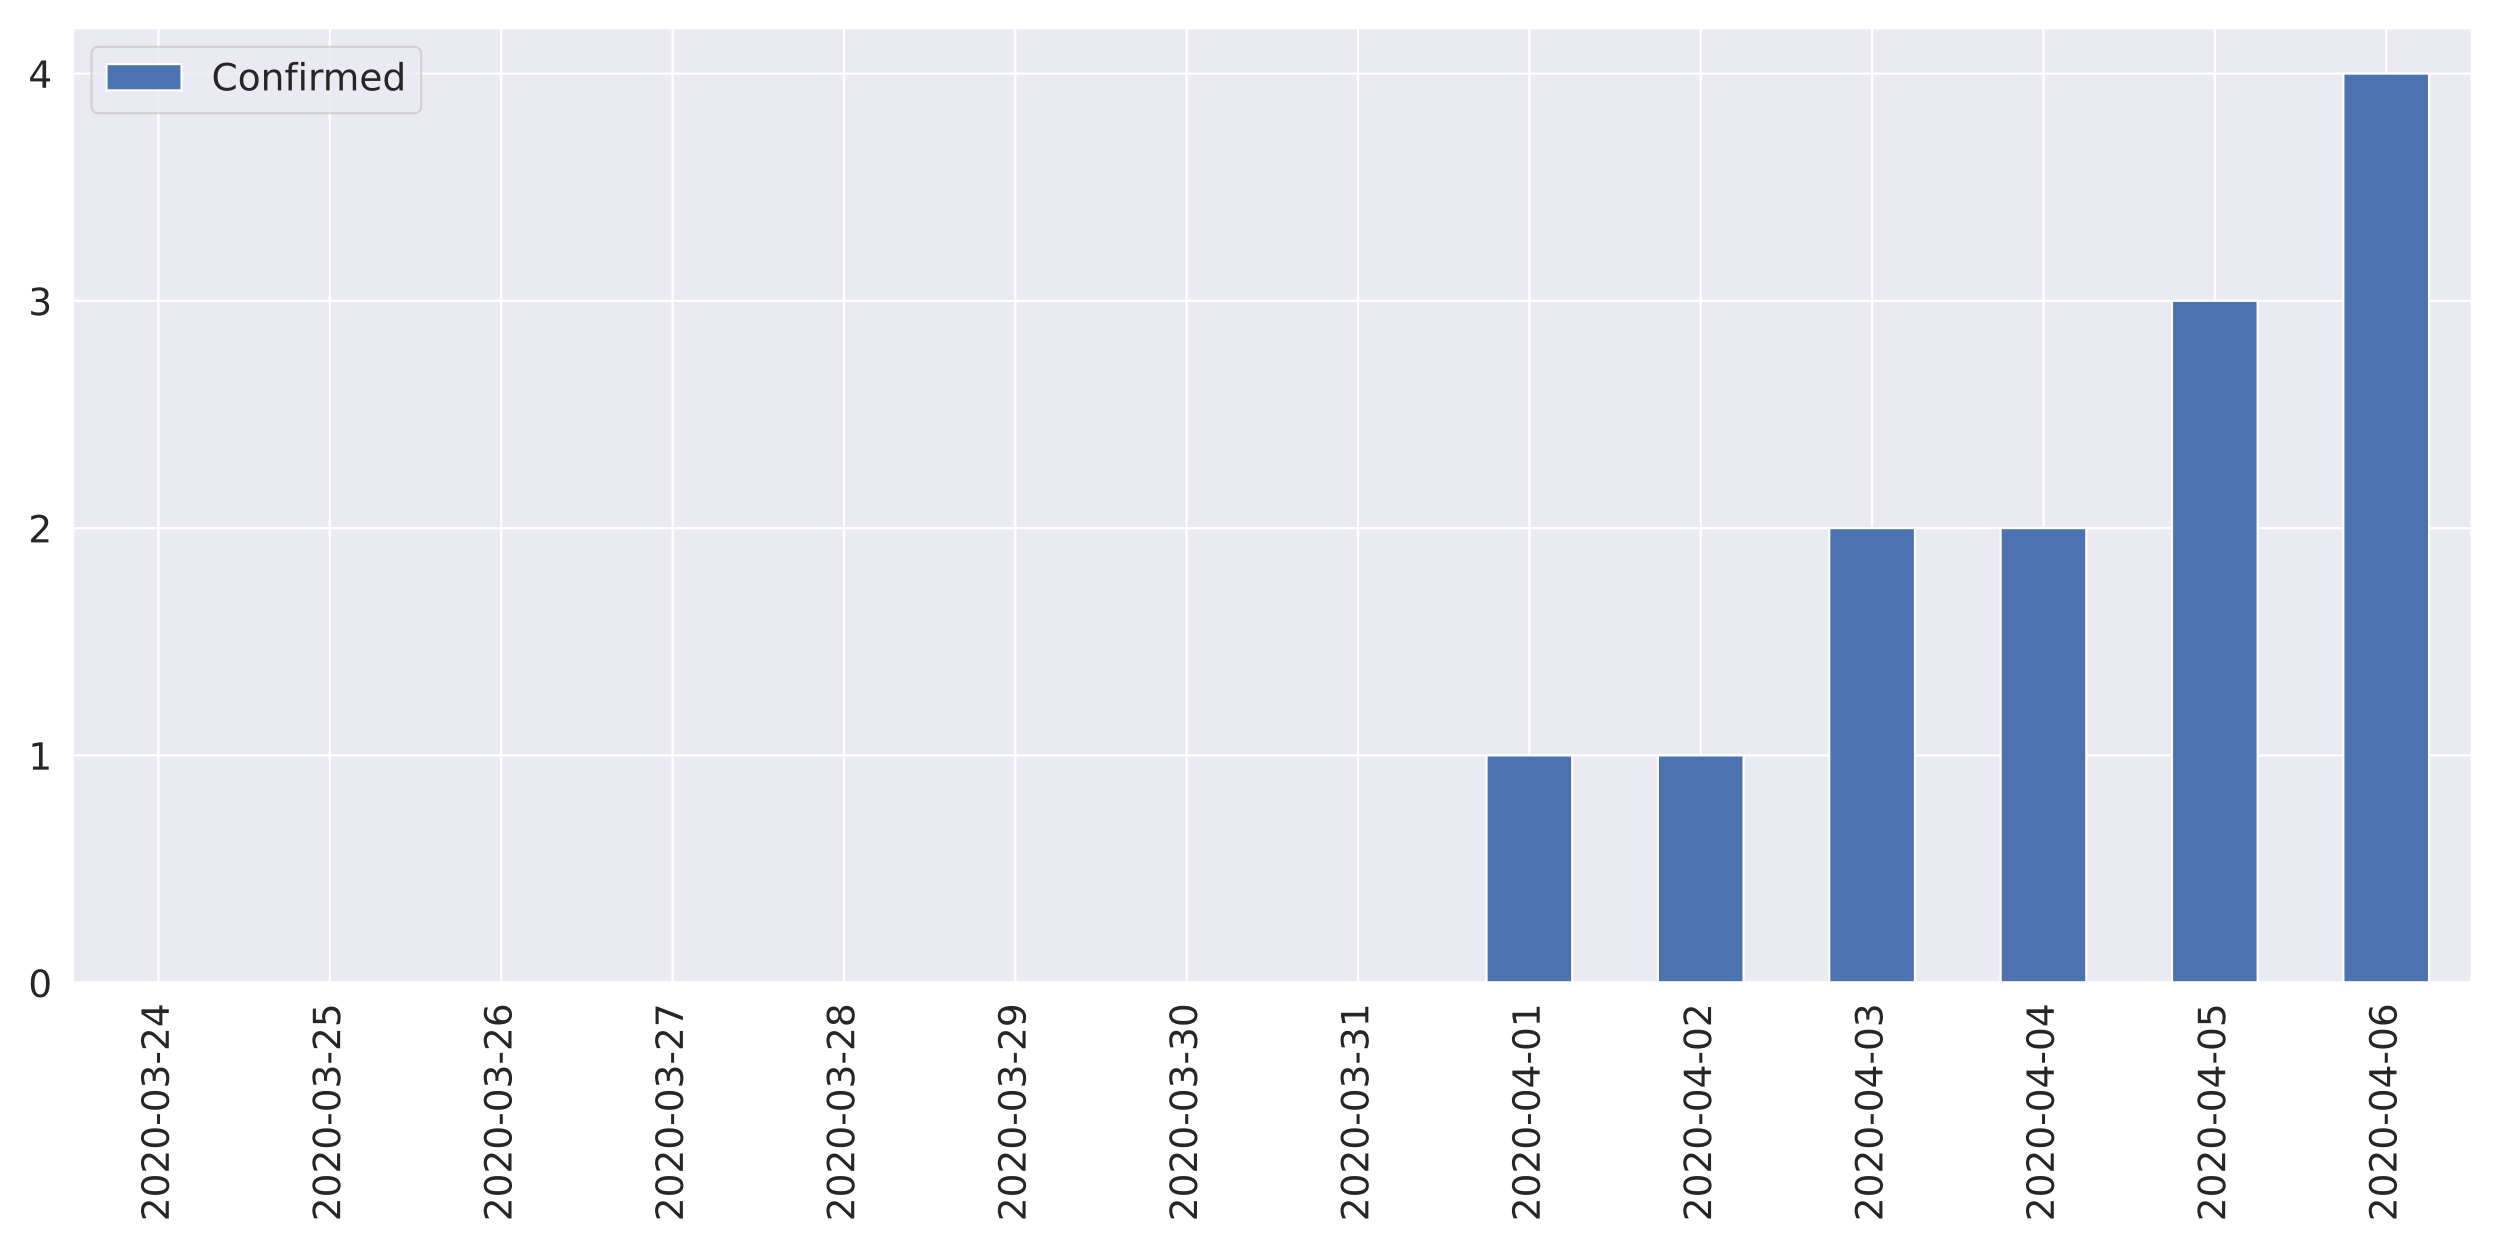
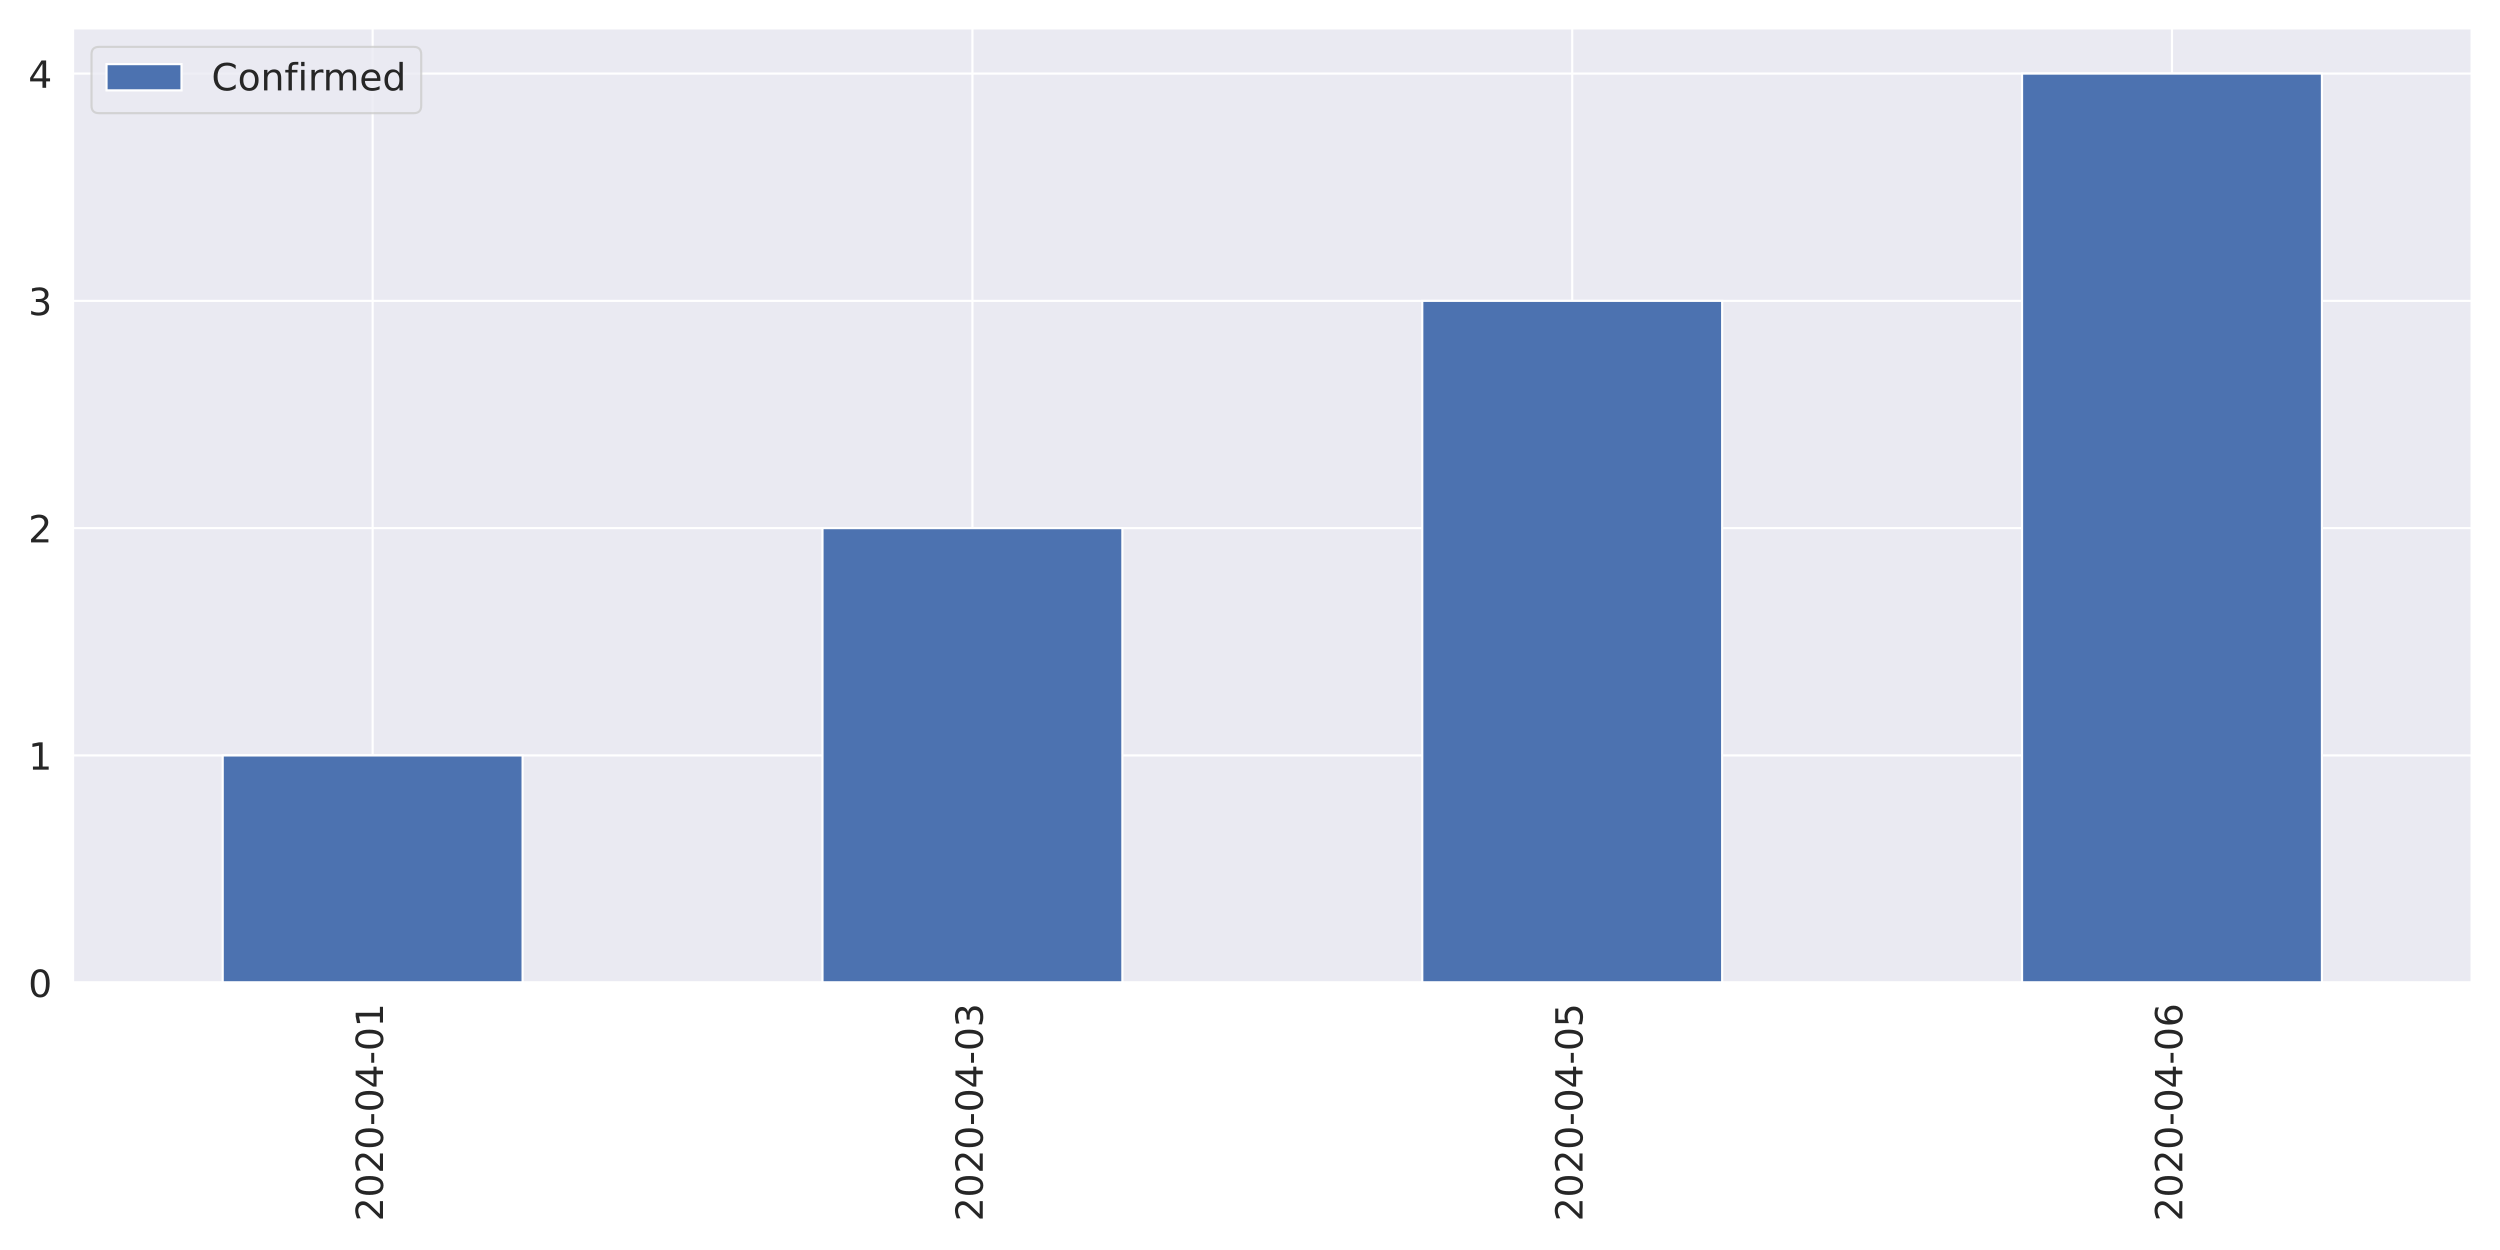
<svg xmlns="http://www.w3.org/2000/svg" xmlns:xlink="http://www.w3.org/1999/xlink" height="576pt" version="1.1" viewBox="0 0 1152 576" width="1152pt">
  <defs>
    <style type="text/css">
*{stroke-linecap:butt;stroke-linejoin:round;}
  </style>
  </defs>
  <g id="figure_1">
    <g id="patch_1">
      <path d="M 0 576  L 1152 576  L 1152 0  L 0 0  z " style="fill:#ffffff;" />
    </g>
    <g id="axes_1">
      <g id="patch_2">
        <path d="M 33.53 452.83  L 1139.04 452.83  L 1139.04 12.96  L 33.53 12.96  z " style="fill:#eaeaf2;" />
      </g>
      <g id="matplotlib.axis_1">
        <g id="xtick_1">
          <g id="line2d_1">
-             <path clip-path="url(#pada38591d6)" d="M 73.013 452.83  L 73.013 12.96  " style="fill:none;stroke:#ffffff;stroke-linecap:round;" />
+             <path clip-path="url(#pada38591d6)" d="M 171.719 452.83  L 171.719 12.96  " style="fill:none;stroke:#ffffff;stroke-linecap:round;" />
          </g>
          <g id="text_1">
            <defs>
              <path d="M 19.188 8.297  L 53.609 8.297  L 53.609 0  L 7.328 0  L 7.328 8.297  Q 12.938 14.109 22.625 23.891  Q 32.328 33.688 34.812 36.531  Q 39.547 41.844 41.422 45.531  Q 43.312 49.219 43.312 52.781  Q 43.312 58.594 39.234 62.25  Q 35.156 65.922 28.609 65.922  Q 23.969 65.922 18.812 64.312  Q 13.672 62.703 7.812 59.422  L 7.812 69.391  Q 13.766 71.781 18.938 73  Q 24.125 74.219 28.422 74.219  Q 39.75 74.219 46.484 68.547  Q 53.219 62.891 53.219 53.422  Q 53.219 48.922 51.531 44.891  Q 49.859 40.875 45.406 35.406  Q 44.188 33.984 37.641 27.219  Q 31.109 20.453 19.188 8.297  z " id="DejaVuSans-50" />
              <path d="M 31.781 66.406  Q 24.172 66.406 20.328 58.906  Q 16.5 51.422 16.5 36.375  Q 16.5 21.391 20.328 13.891  Q 24.172 6.391 31.781 6.391  Q 39.453 6.391 43.281 13.891  Q 47.125 21.391 47.125 36.375  Q 47.125 51.422 43.281 58.906  Q 39.453 66.406 31.781 66.406  z M 31.781 74.219  Q 44.047 74.219 50.516 64.516  Q 56.984 54.828 56.984 36.375  Q 56.984 17.969 50.516 8.266  Q 44.047 -1.422 31.781 -1.422  Q 19.531 -1.422 13.062 8.266  Q 6.594 17.969 6.594 36.375  Q 6.594 54.828 13.062 64.516  Q 19.531 74.219 31.781 74.219  z " id="DejaVuSans-48" />
              <path d="M 4.891 31.391  L 31.203 31.391  L 31.203 23.391  L 4.891 23.391  z " id="DejaVuSans-45" />
-               <path d="M 40.578 39.312  Q 47.656 37.797 51.625 33  Q 55.609 28.219 55.609 21.188  Q 55.609 10.406 48.188 4.484  Q 40.766 -1.422 27.094 -1.422  Q 22.516 -1.422 17.656 -0.516  Q 12.797 0.391 7.625 2.203  L 7.625 11.719  Q 11.719 9.328 16.594 8.109  Q 21.484 6.891 26.812 6.891  Q 36.078 6.891 40.938 10.547  Q 45.797 14.203 45.797 21.188  Q 45.797 27.641 41.281 31.266  Q 36.766 34.906 28.719 34.906  L 20.219 34.906  L 20.219 43.016  L 29.109 43.016  Q 36.375 43.016 40.234 45.922  Q 44.094 48.828 44.094 54.297  Q 44.094 59.906 40.109 62.906  Q 36.141 65.922 28.719 65.922  Q 24.656 65.922 20.016 65.031  Q 15.375 64.156 9.812 62.312  L 9.812 71.094  Q 15.438 72.656 20.344 73.438  Q 25.25 74.219 29.594 74.219  Q 40.828 74.219 47.359 69.109  Q 53.906 64.016 53.906 55.328  Q 53.906 49.266 50.438 45.094  Q 46.969 40.922 40.578 39.312  z " id="DejaVuSans-51" />
              <path d="M 37.797 64.312  L 12.891 25.391  L 37.797 25.391  z M 35.203 72.906  L 47.609 72.906  L 47.609 25.391  L 58.016 25.391  L 58.016 17.188  L 47.609 17.188  L 47.609 0  L 37.797 0  L 37.797 17.188  L 4.891 17.188  L 4.891 26.703  z " id="DejaVuSans-52" />
-             </defs>
-             <g style="fill:#262626;" transform="translate(77.7807 562.7538)rotate(-90)scale(0.1728 -0.1728)">
-               <use xlink:href="#DejaVuSans-50" />
-               <use x="63.623" xlink:href="#DejaVuSans-48" />
-               <use x="127.246" xlink:href="#DejaVuSans-50" />
-               <use x="190.869" xlink:href="#DejaVuSans-48" />
-               <use x="254.492" xlink:href="#DejaVuSans-45" />
-               <use x="290.576" xlink:href="#DejaVuSans-48" />
-               <use x="354.199" xlink:href="#DejaVuSans-51" />
-               <use x="417.822" xlink:href="#DejaVuSans-45" />
-               <use x="453.906" xlink:href="#DejaVuSans-50" />
-               <use x="517.529" xlink:href="#DejaVuSans-52" />
+               <path d="M 12.406 8.297  L 28.516 8.297  L 28.516 63.922  L 10.984 60.406  L 10.984 69.391  L 28.422 72.906  L 38.281 72.906  L 38.281 8.297  L 54.391 8.297  L 54.391 0  L 12.406 0  z " id="DejaVuSans-49" />
+             </defs>
+             <g style="fill:#262626;" transform="translate(176.487 562.7538)rotate(-90)scale(0.1728 -0.1728)">
+               <use xlink:href="#DejaVuSans-50" />
+               <use x="63.623" xlink:href="#DejaVuSans-48" />
+               <use x="127.246" xlink:href="#DejaVuSans-50" />
+               <use x="190.869" xlink:href="#DejaVuSans-48" />
+               <use x="254.492" xlink:href="#DejaVuSans-45" />
+               <use x="290.576" xlink:href="#DejaVuSans-48" />
+               <use x="354.199" xlink:href="#DejaVuSans-52" />
+               <use x="417.822" xlink:href="#DejaVuSans-45" />
+               <use x="453.906" xlink:href="#DejaVuSans-48" />
+               <use x="517.529" xlink:href="#DejaVuSans-49" />
            </g>
          </g>
        </g>
        <g id="xtick_2">
          <g id="line2d_2">
-             <path clip-path="url(#pada38591d6)" d="M 151.977 452.83  L 151.977 12.96  " style="fill:none;stroke:#ffffff;stroke-linecap:round;" />
+             <path clip-path="url(#pada38591d6)" d="M 448.096 452.83  L 448.096 12.96  " style="fill:none;stroke:#ffffff;stroke-linecap:round;" />
          </g>
          <g id="text_2">
            <defs>
-               <path d="M 10.797 72.906  L 49.516 72.906  L 49.516 64.594  L 19.828 64.594  L 19.828 46.734  Q 21.969 47.469 24.109 47.828  Q 26.266 48.188 28.422 48.188  Q 40.625 48.188 47.75 41.5  Q 54.891 34.812 54.891 23.391  Q 54.891 11.625 47.562 5.094  Q 40.234 -1.422 26.906 -1.422  Q 22.312 -1.422 17.547 -0.641  Q 12.797 0.141 7.719 1.703  L 7.719 11.625  Q 12.109 9.234 16.797 8.062  Q 21.484 6.891 26.703 6.891  Q 35.156 6.891 40.078 11.328  Q 45.016 15.766 45.016 23.391  Q 45.016 31 40.078 35.438  Q 35.156 39.891 26.703 39.891  Q 22.75 39.891 18.812 39.016  Q 14.891 38.141 10.797 36.281  z " id="DejaVuSans-53" />
-             </defs>
-             <g style="fill:#262626;" transform="translate(156.7457 562.7538)rotate(-90)scale(0.1728 -0.1728)">
-               <use xlink:href="#DejaVuSans-50" />
-               <use x="63.623" xlink:href="#DejaVuSans-48" />
-               <use x="127.246" xlink:href="#DejaVuSans-50" />
-               <use x="190.869" xlink:href="#DejaVuSans-48" />
-               <use x="254.492" xlink:href="#DejaVuSans-45" />
-               <use x="290.576" xlink:href="#DejaVuSans-48" />
-               <use x="354.199" xlink:href="#DejaVuSans-51" />
-               <use x="417.822" xlink:href="#DejaVuSans-45" />
-               <use x="453.906" xlink:href="#DejaVuSans-50" />
-               <use x="517.529" xlink:href="#DejaVuSans-53" />
+               <path d="M 40.578 39.312  Q 47.656 37.797 51.625 33  Q 55.609 28.219 55.609 21.188  Q 55.609 10.406 48.188 4.484  Q 40.766 -1.422 27.094 -1.422  Q 22.516 -1.422 17.656 -0.516  Q 12.797 0.391 7.625 2.203  L 7.625 11.719  Q 11.719 9.328 16.594 8.109  Q 21.484 6.891 26.812 6.891  Q 36.078 6.891 40.938 10.547  Q 45.797 14.203 45.797 21.188  Q 45.797 27.641 41.281 31.266  Q 36.766 34.906 28.719 34.906  L 20.219 34.906  L 20.219 43.016  L 29.109 43.016  Q 36.375 43.016 40.234 45.922  Q 44.094 48.828 44.094 54.297  Q 44.094 59.906 40.109 62.906  Q 36.141 65.922 28.719 65.922  Q 24.656 65.922 20.016 65.031  Q 15.375 64.156 9.812 62.312  L 9.812 71.094  Q 15.438 72.656 20.344 73.438  Q 25.25 74.219 29.594 74.219  Q 40.828 74.219 47.359 69.109  Q 53.906 64.016 53.906 55.328  Q 53.906 49.266 50.438 45.094  Q 46.969 40.922 40.578 39.312  z " id="DejaVuSans-51" />
+             </defs>
+             <g style="fill:#262626;" transform="translate(452.8644 562.7538)rotate(-90)scale(0.1728 -0.1728)">
+               <use xlink:href="#DejaVuSans-50" />
+               <use x="63.623" xlink:href="#DejaVuSans-48" />
+               <use x="127.246" xlink:href="#DejaVuSans-50" />
+               <use x="190.869" xlink:href="#DejaVuSans-48" />
+               <use x="254.492" xlink:href="#DejaVuSans-45" />
+               <use x="290.576" xlink:href="#DejaVuSans-48" />
+               <use x="354.199" xlink:href="#DejaVuSans-52" />
+               <use x="417.822" xlink:href="#DejaVuSans-45" />
+               <use x="453.906" xlink:href="#DejaVuSans-48" />
+               <use x="517.529" xlink:href="#DejaVuSans-51" />
            </g>
          </g>
        </g>
        <g id="xtick_3">
          <g id="line2d_3">
-             <path clip-path="url(#pada38591d6)" d="M 230.942 452.83  L 230.942 12.96  " style="fill:none;stroke:#ffffff;stroke-linecap:round;" />
+             <path clip-path="url(#pada38591d6)" d="M 724.474 452.83  L 724.474 12.96  " style="fill:none;stroke:#ffffff;stroke-linecap:round;" />
          </g>
          <g id="text_3">
            <defs>
-               <path d="M 33.016 40.375  Q 26.375 40.375 22.484 35.828  Q 18.609 31.297 18.609 23.391  Q 18.609 15.531 22.484 10.953  Q 26.375 6.391 33.016 6.391  Q 39.656 6.391 43.531 10.953  Q 47.406 15.531 47.406 23.391  Q 47.406 31.297 43.531 35.828  Q 39.656 40.375 33.016 40.375  z M 52.594 71.297  L 52.594 62.312  Q 48.875 64.062 45.094 64.984  Q 41.312 65.922 37.594 65.922  Q 27.828 65.922 22.672 59.328  Q 17.531 52.734 16.797 39.406  Q 19.672 43.656 24.016 45.922  Q 28.375 48.188 33.594 48.188  Q 44.578 48.188 50.953 41.516  Q 57.328 34.859 57.328 23.391  Q 57.328 12.156 50.688 5.359  Q 44.047 -1.422 33.016 -1.422  Q 20.359 -1.422 13.672 8.266  Q 6.984 17.969 6.984 36.375  Q 6.984 53.656 15.188 63.938  Q 23.391 74.219 37.203 74.219  Q 40.922 74.219 44.703 73.484  Q 48.484 72.75 52.594 71.297  z " id="DejaVuSans-54" />
-             </defs>
-             <g style="fill:#262626;" transform="translate(235.7107 562.7538)rotate(-90)scale(0.1728 -0.1728)">
-               <use xlink:href="#DejaVuSans-50" />
-               <use x="63.623" xlink:href="#DejaVuSans-48" />
-               <use x="127.246" xlink:href="#DejaVuSans-50" />
-               <use x="190.869" xlink:href="#DejaVuSans-48" />
-               <use x="254.492" xlink:href="#DejaVuSans-45" />
-               <use x="290.576" xlink:href="#DejaVuSans-48" />
-               <use x="354.199" xlink:href="#DejaVuSans-51" />
-               <use x="417.822" xlink:href="#DejaVuSans-45" />
-               <use x="453.906" xlink:href="#DejaVuSans-50" />
-               <use x="517.529" xlink:href="#DejaVuSans-54" />
+               <path d="M 10.797 72.906  L 49.516 72.906  L 49.516 64.594  L 19.828 64.594  L 19.828 46.734  Q 21.969 47.469 24.109 47.828  Q 26.266 48.188 28.422 48.188  Q 40.625 48.188 47.75 41.5  Q 54.891 34.812 54.891 23.391  Q 54.891 11.625 47.562 5.094  Q 40.234 -1.422 26.906 -1.422  Q 22.312 -1.422 17.547 -0.641  Q 12.797 0.141 7.719 1.703  L 7.719 11.625  Q 12.109 9.234 16.797 8.062  Q 21.484 6.891 26.703 6.891  Q 35.156 6.891 40.078 11.328  Q 45.016 15.766 45.016 23.391  Q 45.016 31 40.078 35.438  Q 35.156 39.891 26.703 39.891  Q 22.75 39.891 18.812 39.016  Q 14.891 38.141 10.797 36.281  z " id="DejaVuSans-53" />
+             </defs>
+             <g style="fill:#262626;" transform="translate(729.2419 562.7538)rotate(-90)scale(0.1728 -0.1728)">
+               <use xlink:href="#DejaVuSans-50" />
+               <use x="63.623" xlink:href="#DejaVuSans-48" />
+               <use x="127.246" xlink:href="#DejaVuSans-50" />
+               <use x="190.869" xlink:href="#DejaVuSans-48" />
+               <use x="254.492" xlink:href="#DejaVuSans-45" />
+               <use x="290.576" xlink:href="#DejaVuSans-48" />
+               <use x="354.199" xlink:href="#DejaVuSans-52" />
+               <use x="417.822" xlink:href="#DejaVuSans-45" />
+               <use x="453.906" xlink:href="#DejaVuSans-48" />
+               <use x="517.529" xlink:href="#DejaVuSans-53" />
            </g>
          </g>
        </g>
        <g id="xtick_4">
          <g id="line2d_4">
-             <path clip-path="url(#pada38591d6)" d="M 309.908 452.83  L 309.908 12.96  " style="fill:none;stroke:#ffffff;stroke-linecap:round;" />
+             <path clip-path="url(#pada38591d6)" d="M 1000.851 452.83  L 1000.851 12.96  " style="fill:none;stroke:#ffffff;stroke-linecap:round;" />
          </g>
          <g id="text_4">
            <defs>
-               <path d="M 8.203 72.906  L 55.078 72.906  L 55.078 68.703  L 28.609 0  L 18.312 0  L 43.219 64.594  L 8.203 64.594  z " id="DejaVuSans-55" />
-             </defs>
-             <g style="fill:#262626;" transform="translate(314.6757 562.7538)rotate(-90)scale(0.1728 -0.1728)">
-               <use xlink:href="#DejaVuSans-50" />
-               <use x="63.623" xlink:href="#DejaVuSans-48" />
-               <use x="127.246" xlink:href="#DejaVuSans-50" />
-               <use x="190.869" xlink:href="#DejaVuSans-48" />
-               <use x="254.492" xlink:href="#DejaVuSans-45" />
-               <use x="290.576" xlink:href="#DejaVuSans-48" />
-               <use x="354.199" xlink:href="#DejaVuSans-51" />
-               <use x="417.822" xlink:href="#DejaVuSans-45" />
-               <use x="453.906" xlink:href="#DejaVuSans-50" />
-               <use x="517.529" xlink:href="#DejaVuSans-55" />
-             </g>
-           </g>
-         </g>
-         <g id="xtick_5">
-           <g id="line2d_5">
-             <path clip-path="url(#pada38591d6)" d="M 388.873 452.83  L 388.873 12.96  " style="fill:none;stroke:#ffffff;stroke-linecap:round;" />
-           </g>
-           <g id="text_5">
-             <defs>
-               <path d="M 31.781 34.625  Q 24.75 34.625 20.719 30.859  Q 16.703 27.094 16.703 20.516  Q 16.703 13.922 20.719 10.156  Q 24.75 6.391 31.781 6.391  Q 38.812 6.391 42.859 10.172  Q 46.922 13.969 46.922 20.516  Q 46.922 27.094 42.891 30.859  Q 38.875 34.625 31.781 34.625  z M 21.922 38.812  Q 15.578 40.375 12.031 44.719  Q 8.5 49.078 8.5 55.328  Q 8.5 64.062 14.719 69.141  Q 20.953 74.219 31.781 74.219  Q 42.672 74.219 48.875 69.141  Q 55.078 64.062 55.078 55.328  Q 55.078 49.078 51.531 44.719  Q 48 40.375 41.703 38.812  Q 48.828 37.156 52.797 32.312  Q 56.781 27.484 56.781 20.516  Q 56.781 9.906 50.312 4.234  Q 43.844 -1.422 31.781 -1.422  Q 19.734 -1.422 13.25 4.234  Q 6.781 9.906 6.781 20.516  Q 6.781 27.484 10.781 32.312  Q 14.797 37.156 21.922 38.812  z M 18.312 54.391  Q 18.312 48.734 21.844 45.562  Q 25.391 42.391 31.781 42.391  Q 38.141 42.391 41.719 45.562  Q 45.312 48.734 45.312 54.391  Q 45.312 60.062 41.719 63.234  Q 38.141 66.406 31.781 66.406  Q 25.391 66.406 21.844 63.234  Q 18.312 60.062 18.312 54.391  z " id="DejaVuSans-56" />
-             </defs>
-             <g style="fill:#262626;" transform="translate(393.6407 562.7538)rotate(-90)scale(0.1728 -0.1728)">
-               <use xlink:href="#DejaVuSans-50" />
-               <use x="63.623" xlink:href="#DejaVuSans-48" />
-               <use x="127.246" xlink:href="#DejaVuSans-50" />
-               <use x="190.869" xlink:href="#DejaVuSans-48" />
-               <use x="254.492" xlink:href="#DejaVuSans-45" />
-               <use x="290.576" xlink:href="#DejaVuSans-48" />
-               <use x="354.199" xlink:href="#DejaVuSans-51" />
-               <use x="417.822" xlink:href="#DejaVuSans-45" />
-               <use x="453.906" xlink:href="#DejaVuSans-50" />
-               <use x="517.529" xlink:href="#DejaVuSans-56" />
-             </g>
-           </g>
-         </g>
-         <g id="xtick_6">
-           <g id="line2d_6">
-             <path clip-path="url(#pada38591d6)" d="M 467.837 452.83  L 467.837 12.96  " style="fill:none;stroke:#ffffff;stroke-linecap:round;" />
-           </g>
-           <g id="text_6">
-             <defs>
-               <path d="M 10.984 1.516  L 10.984 10.5  Q 14.703 8.734 18.5 7.812  Q 22.312 6.891 25.984 6.891  Q 35.75 6.891 40.891 13.453  Q 46.047 20.016 46.781 33.406  Q 43.953 29.203 39.594 26.953  Q 35.25 24.703 29.984 24.703  Q 19.047 24.703 12.672 31.312  Q 6.297 37.938 6.297 49.422  Q 6.297 60.641 12.938 67.422  Q 19.578 74.219 30.609 74.219  Q 43.266 74.219 49.922 64.516  Q 56.594 54.828 56.594 36.375  Q 56.594 19.141 48.406 8.859  Q 40.234 -1.422 26.422 -1.422  Q 22.703 -1.422 18.891 -0.688  Q 15.094 0.047 10.984 1.516  z M 30.609 32.422  Q 37.25 32.422 41.125 36.953  Q 45.016 41.5 45.016 49.422  Q 45.016 57.281 41.125 61.844  Q 37.25 66.406 30.609 66.406  Q 23.969 66.406 20.094 61.844  Q 16.219 57.281 16.219 49.422  Q 16.219 41.5 20.094 36.953  Q 23.969 32.422 30.609 32.422  z " id="DejaVuSans-57" />
-             </defs>
-             <g style="fill:#262626;" transform="translate(472.6057 562.7538)rotate(-90)scale(0.1728 -0.1728)">
-               <use xlink:href="#DejaVuSans-50" />
-               <use x="63.623" xlink:href="#DejaVuSans-48" />
-               <use x="127.246" xlink:href="#DejaVuSans-50" />
-               <use x="190.869" xlink:href="#DejaVuSans-48" />
-               <use x="254.492" xlink:href="#DejaVuSans-45" />
-               <use x="290.576" xlink:href="#DejaVuSans-48" />
-               <use x="354.199" xlink:href="#DejaVuSans-51" />
-               <use x="417.822" xlink:href="#DejaVuSans-45" />
-               <use x="453.906" xlink:href="#DejaVuSans-50" />
-               <use x="517.529" xlink:href="#DejaVuSans-57" />
-             </g>
-           </g>
-         </g>
-         <g id="xtick_7">
-           <g id="line2d_7">
-             <path clip-path="url(#pada38591d6)" d="M 546.803 452.83  L 546.803 12.96  " style="fill:none;stroke:#ffffff;stroke-linecap:round;" />
-           </g>
-           <g id="text_7">
-             <g style="fill:#262626;" transform="translate(551.5707 562.7538)rotate(-90)scale(0.1728 -0.1728)">
-               <use xlink:href="#DejaVuSans-50" />
-               <use x="63.623" xlink:href="#DejaVuSans-48" />
-               <use x="127.246" xlink:href="#DejaVuSans-50" />
-               <use x="190.869" xlink:href="#DejaVuSans-48" />
-               <use x="254.492" xlink:href="#DejaVuSans-45" />
-               <use x="290.576" xlink:href="#DejaVuSans-48" />
-               <use x="354.199" xlink:href="#DejaVuSans-51" />
-               <use x="417.822" xlink:href="#DejaVuSans-45" />
-               <use x="453.906" xlink:href="#DejaVuSans-51" />
-               <use x="517.529" xlink:href="#DejaVuSans-48" />
-             </g>
-           </g>
-         </g>
-         <g id="xtick_8">
-           <g id="line2d_8">
-             <path clip-path="url(#pada38591d6)" d="M 625.768 452.83  L 625.768 12.96  " style="fill:none;stroke:#ffffff;stroke-linecap:round;" />
-           </g>
-           <g id="text_8">
-             <defs>
-               <path d="M 12.406 8.297  L 28.516 8.297  L 28.516 63.922  L 10.984 60.406  L 10.984 69.391  L 28.422 72.906  L 38.281 72.906  L 38.281 8.297  L 54.391 8.297  L 54.391 0  L 12.406 0  z " id="DejaVuSans-49" />
-             </defs>
-             <g style="fill:#262626;" transform="translate(630.5357 562.7538)rotate(-90)scale(0.1728 -0.1728)">
-               <use xlink:href="#DejaVuSans-50" />
-               <use x="63.623" xlink:href="#DejaVuSans-48" />
-               <use x="127.246" xlink:href="#DejaVuSans-50" />
-               <use x="190.869" xlink:href="#DejaVuSans-48" />
-               <use x="254.492" xlink:href="#DejaVuSans-45" />
-               <use x="290.576" xlink:href="#DejaVuSans-48" />
-               <use x="354.199" xlink:href="#DejaVuSans-51" />
-               <use x="417.822" xlink:href="#DejaVuSans-45" />
-               <use x="453.906" xlink:href="#DejaVuSans-51" />
-               <use x="517.529" xlink:href="#DejaVuSans-49" />
-             </g>
-           </g>
-         </g>
-         <g id="xtick_9">
-           <g id="line2d_9">
-             <path clip-path="url(#pada38591d6)" d="M 704.732 452.83  L 704.732 12.96  " style="fill:none;stroke:#ffffff;stroke-linecap:round;" />
-           </g>
-           <g id="text_9">
-             <g style="fill:#262626;" transform="translate(709.5007 562.7538)rotate(-90)scale(0.1728 -0.1728)">
-               <use xlink:href="#DejaVuSans-50" />
-               <use x="63.623" xlink:href="#DejaVuSans-48" />
-               <use x="127.246" xlink:href="#DejaVuSans-50" />
-               <use x="190.869" xlink:href="#DejaVuSans-48" />
-               <use x="254.492" xlink:href="#DejaVuSans-45" />
-               <use x="290.576" xlink:href="#DejaVuSans-48" />
-               <use x="354.199" xlink:href="#DejaVuSans-52" />
-               <use x="417.822" xlink:href="#DejaVuSans-45" />
-               <use x="453.906" xlink:href="#DejaVuSans-48" />
-               <use x="517.529" xlink:href="#DejaVuSans-49" />
-             </g>
-           </g>
-         </g>
-         <g id="xtick_10">
-           <g id="line2d_10">
-             <path clip-path="url(#pada38591d6)" d="M 783.697 452.83  L 783.697 12.96  " style="fill:none;stroke:#ffffff;stroke-linecap:round;" />
-           </g>
-           <g id="text_10">
-             <g style="fill:#262626;" transform="translate(788.4657 562.7538)rotate(-90)scale(0.1728 -0.1728)">
-               <use xlink:href="#DejaVuSans-50" />
-               <use x="63.623" xlink:href="#DejaVuSans-48" />
-               <use x="127.246" xlink:href="#DejaVuSans-50" />
-               <use x="190.869" xlink:href="#DejaVuSans-48" />
-               <use x="254.492" xlink:href="#DejaVuSans-45" />
-               <use x="290.576" xlink:href="#DejaVuSans-48" />
-               <use x="354.199" xlink:href="#DejaVuSans-52" />
-               <use x="417.822" xlink:href="#DejaVuSans-45" />
-               <use x="453.906" xlink:href="#DejaVuSans-48" />
-               <use x="517.529" xlink:href="#DejaVuSans-50" />
-             </g>
-           </g>
-         </g>
-         <g id="xtick_11">
-           <g id="line2d_11">
-             <path clip-path="url(#pada38591d6)" d="M 862.663 452.83  L 862.663 12.96  " style="fill:none;stroke:#ffffff;stroke-linecap:round;" />
-           </g>
-           <g id="text_11">
-             <g style="fill:#262626;" transform="translate(867.4307 562.7538)rotate(-90)scale(0.1728 -0.1728)">
-               <use xlink:href="#DejaVuSans-50" />
-               <use x="63.623" xlink:href="#DejaVuSans-48" />
-               <use x="127.246" xlink:href="#DejaVuSans-50" />
-               <use x="190.869" xlink:href="#DejaVuSans-48" />
-               <use x="254.492" xlink:href="#DejaVuSans-45" />
-               <use x="290.576" xlink:href="#DejaVuSans-48" />
-               <use x="354.199" xlink:href="#DejaVuSans-52" />
-               <use x="417.822" xlink:href="#DejaVuSans-45" />
-               <use x="453.906" xlink:href="#DejaVuSans-48" />
-               <use x="517.529" xlink:href="#DejaVuSans-51" />
-             </g>
-           </g>
-         </g>
-         <g id="xtick_12">
-           <g id="line2d_12">
-             <path clip-path="url(#pada38591d6)" d="M 941.628 452.83  L 941.628 12.96  " style="fill:none;stroke:#ffffff;stroke-linecap:round;" />
-           </g>
-           <g id="text_12">
-             <g style="fill:#262626;" transform="translate(946.3957 562.7538)rotate(-90)scale(0.1728 -0.1728)">
-               <use xlink:href="#DejaVuSans-50" />
-               <use x="63.623" xlink:href="#DejaVuSans-48" />
-               <use x="127.246" xlink:href="#DejaVuSans-50" />
-               <use x="190.869" xlink:href="#DejaVuSans-48" />
-               <use x="254.492" xlink:href="#DejaVuSans-45" />
-               <use x="290.576" xlink:href="#DejaVuSans-48" />
-               <use x="354.199" xlink:href="#DejaVuSans-52" />
-               <use x="417.822" xlink:href="#DejaVuSans-45" />
-               <use x="453.906" xlink:href="#DejaVuSans-48" />
-               <use x="517.529" xlink:href="#DejaVuSans-52" />
-             </g>
-           </g>
-         </g>
-         <g id="xtick_13">
-           <g id="line2d_13">
-             <path clip-path="url(#pada38591d6)" d="M 1020.592 452.83  L 1020.592 12.96  " style="fill:none;stroke:#ffffff;stroke-linecap:round;" />
-           </g>
-           <g id="text_13">
-             <g style="fill:#262626;" transform="translate(1025.361 562.7538)rotate(-90)scale(0.1728 -0.1728)">
-               <use xlink:href="#DejaVuSans-50" />
-               <use x="63.623" xlink:href="#DejaVuSans-48" />
-               <use x="127.246" xlink:href="#DejaVuSans-50" />
-               <use x="190.869" xlink:href="#DejaVuSans-48" />
-               <use x="254.492" xlink:href="#DejaVuSans-45" />
-               <use x="290.576" xlink:href="#DejaVuSans-48" />
-               <use x="354.199" xlink:href="#DejaVuSans-52" />
-               <use x="417.822" xlink:href="#DejaVuSans-45" />
-               <use x="453.906" xlink:href="#DejaVuSans-48" />
-               <use x="517.529" xlink:href="#DejaVuSans-53" />
-             </g>
-           </g>
-         </g>
-         <g id="xtick_14">
-           <g id="line2d_14">
-             <path clip-path="url(#pada38591d6)" d="M 1099.557 452.83  L 1099.557 12.96  " style="fill:none;stroke:#ffffff;stroke-linecap:round;" />
-           </g>
-           <g id="text_14">
-             <g style="fill:#262626;" transform="translate(1104.326 562.7538)rotate(-90)scale(0.1728 -0.1728)">
+               <path d="M 33.016 40.375  Q 26.375 40.375 22.484 35.828  Q 18.609 31.297 18.609 23.391  Q 18.609 15.531 22.484 10.953  Q 26.375 6.391 33.016 6.391  Q 39.656 6.391 43.531 10.953  Q 47.406 15.531 47.406 23.391  Q 47.406 31.297 43.531 35.828  Q 39.656 40.375 33.016 40.375  z M 52.594 71.297  L 52.594 62.312  Q 48.875 64.062 45.094 64.984  Q 41.312 65.922 37.594 65.922  Q 27.828 65.922 22.672 59.328  Q 17.531 52.734 16.797 39.406  Q 19.672 43.656 24.016 45.922  Q 28.375 48.188 33.594 48.188  Q 44.578 48.188 50.953 41.516  Q 57.328 34.859 57.328 23.391  Q 57.328 12.156 50.688 5.359  Q 44.047 -1.422 33.016 -1.422  Q 20.359 -1.422 13.672 8.266  Q 6.984 17.969 6.984 36.375  Q 6.984 53.656 15.188 63.938  Q 23.391 74.219 37.203 74.219  Q 40.922 74.219 44.703 73.484  Q 48.484 72.75 52.594 71.297  z " id="DejaVuSans-54" />
+             </defs>
+             <g style="fill:#262626;" transform="translate(1005.619 562.7538)rotate(-90)scale(0.1728 -0.1728)">
              <use xlink:href="#DejaVuSans-50" />
              <use x="63.623" xlink:href="#DejaVuSans-48" />
              <use x="127.246" xlink:href="#DejaVuSans-50" />
              <use x="190.869" xlink:href="#DejaVuSans-48" />
              <use x="254.492" xlink:href="#DejaVuSans-45" />
              <use x="290.576" xlink:href="#DejaVuSans-48" />
              <use x="354.199" xlink:href="#DejaVuSans-52" />
              <use x="417.822" xlink:href="#DejaVuSans-45" />
              <use x="453.906" xlink:href="#DejaVuSans-48" />
              <use x="517.529" xlink:href="#DejaVuSans-54" />
            </g>
          </g>
        </g>
      </g>
      <g id="matplotlib.axis_2">
        <g id="ytick_1">
-           <g id="line2d_15">
+           <g id="line2d_5">
            <path clip-path="url(#pada38591d6)" d="M 33.53 452.83  L 1139.04 452.83  " style="fill:none;stroke:#ffffff;stroke-linecap:round;" />
          </g>
-           <g id="text_15">
+           <g id="text_5">
            <g style="fill:#262626;" transform="translate(13.0356 459.3951)scale(0.1728 -0.1728)">
              <use xlink:href="#DejaVuSans-48" />
            </g>
          </g>
        </g>
        <g id="ytick_2">
-           <g id="line2d_16">
+           <g id="line2d_6">
            <path clip-path="url(#pada38591d6)" d="M 33.53 348.099  L 1139.04 348.099  " style="fill:none;stroke:#ffffff;stroke-linecap:round;" />
          </g>
-           <g id="text_16">
+           <g id="text_6">
            <g style="fill:#262626;" transform="translate(13.0356 354.6641)scale(0.1728 -0.1728)">
              <use xlink:href="#DejaVuSans-49" />
            </g>
          </g>
        </g>
        <g id="ytick_3">
-           <g id="line2d_17">
+           <g id="line2d_7">
            <path clip-path="url(#pada38591d6)" d="M 33.53 243.368  L 1139.04 243.368  " style="fill:none;stroke:#ffffff;stroke-linecap:round;" />
          </g>
-           <g id="text_17">
+           <g id="text_7">
            <g style="fill:#262626;" transform="translate(13.0356 249.9331)scale(0.1728 -0.1728)">
              <use xlink:href="#DejaVuSans-50" />
            </g>
          </g>
        </g>
        <g id="ytick_4">
-           <g id="line2d_18">
+           <g id="line2d_8">
            <path clip-path="url(#pada38591d6)" d="M 33.53 138.637  L 1139.04 138.637  " style="fill:none;stroke:#ffffff;stroke-linecap:round;" />
          </g>
-           <g id="text_18">
+           <g id="text_8">
            <g style="fill:#262626;" transform="translate(13.0356 145.2022)scale(0.1728 -0.1728)">
              <use xlink:href="#DejaVuSans-51" />
            </g>
          </g>
        </g>
        <g id="ytick_5">
-           <g id="line2d_19">
+           <g id="line2d_9">
            <path clip-path="url(#pada38591d6)" d="M 33.53 33.906  L 1139.04 33.906  " style="fill:none;stroke:#ffffff;stroke-linecap:round;" />
          </g>
-           <g id="text_19">
+           <g id="text_9">
            <g style="fill:#262626;" transform="translate(13.0356 40.47124)scale(0.1728 -0.1728)">
              <use xlink:href="#DejaVuSans-52" />
            </g>
          </g>
        </g>
      </g>
      <g id="patch_3">
-         <path clip-path="url(#pada38591d6)" d="M 53.271 452.83  L 92.754 452.83  L 92.754 452.83  L 53.271 452.83  z " style="fill:#4c72b0;stroke:#ffffff;stroke-linejoin:miter;" />
+         <path clip-path="url(#pada38591d6)" d="M 102.624 452.83  L 240.813 452.83  L 240.813 348.099  L 102.624 348.099  z " style="fill:#4c72b0;stroke:#ffffff;stroke-linejoin:miter;" />
      </g>
      <g id="patch_4">
-         <path clip-path="url(#pada38591d6)" d="M 132.236 452.83  L 171.719 452.83  L 171.719 452.83  L 132.236 452.83  z " style="fill:#4c72b0;stroke:#ffffff;stroke-linejoin:miter;" />
+         <path clip-path="url(#pada38591d6)" d="M 379.002 452.83  L 517.191 452.83  L 517.191 243.368  L 379.002 243.368  z " style="fill:#4c72b0;stroke:#ffffff;stroke-linejoin:miter;" />
      </g>
      <g id="patch_5">
-         <path clip-path="url(#pada38591d6)" d="M 211.201 452.83  L 250.684 452.83  L 250.684 452.83  L 211.201 452.83  z " style="fill:#4c72b0;stroke:#ffffff;stroke-linejoin:miter;" />
+         <path clip-path="url(#pada38591d6)" d="M 655.379 452.83  L 793.568 452.83  L 793.568 138.637  L 655.379 138.637  z " style="fill:#4c72b0;stroke:#ffffff;stroke-linejoin:miter;" />
      </g>
      <g id="patch_6">
-         <path clip-path="url(#pada38591d6)" d="M 290.166 452.83  L 329.649 452.83  L 329.649 452.83  L 290.166 452.83  z " style="fill:#4c72b0;stroke:#ffffff;stroke-linejoin:miter;" />
+         <path clip-path="url(#pada38591d6)" d="M 931.757 452.83  L 1069.946 452.83  L 1069.946 33.906  L 931.757 33.906  z " style="fill:#4c72b0;stroke:#ffffff;stroke-linejoin:miter;" />
      </g>
      <g id="patch_7">
-         <path clip-path="url(#pada38591d6)" d="M 369.131 452.83  L 408.614 452.83  L 408.614 452.83  L 369.131 452.83  z " style="fill:#4c72b0;stroke:#ffffff;stroke-linejoin:miter;" />
+         <path d="M 33.53 452.83  L 33.53 12.96  " style="fill:none;stroke:#ffffff;stroke-linecap:square;stroke-linejoin:miter;stroke-width:1.25;" />
      </g>
      <g id="patch_8">
-         <path clip-path="url(#pada38591d6)" d="M 448.096 452.83  L 487.579 452.83  L 487.579 452.83  L 448.096 452.83  z " style="fill:#4c72b0;stroke:#ffffff;stroke-linejoin:miter;" />
+         <path d="M 1139.04 452.83  L 1139.04 12.96  " style="fill:none;stroke:#ffffff;stroke-linecap:square;stroke-linejoin:miter;stroke-width:1.25;" />
      </g>
      <g id="patch_9">
-         <path clip-path="url(#pada38591d6)" d="M 527.061 452.83  L 566.544 452.83  L 566.544 452.83  L 527.061 452.83  z " style="fill:#4c72b0;stroke:#ffffff;stroke-linejoin:miter;" />
+         <path d="M 33.53 452.83  L 1139.04 452.83  " style="fill:none;stroke:#ffffff;stroke-linecap:square;stroke-linejoin:miter;stroke-width:1.25;" />
      </g>
      <g id="patch_10">
-         <path clip-path="url(#pada38591d6)" d="M 606.026 452.83  L 645.509 452.83  L 645.509 452.83  L 606.026 452.83  z " style="fill:#4c72b0;stroke:#ffffff;stroke-linejoin:miter;" />
-       </g>
-       <g id="patch_11">
-         <path clip-path="url(#pada38591d6)" d="M 684.991 452.83  L 724.474 452.83  L 724.474 348.099  L 684.991 348.099  z " style="fill:#4c72b0;stroke:#ffffff;stroke-linejoin:miter;" />
-       </g>
-       <g id="patch_12">
-         <path clip-path="url(#pada38591d6)" d="M 763.956 452.83  L 803.439 452.83  L 803.439 348.099  L 763.956 348.099  z " style="fill:#4c72b0;stroke:#ffffff;stroke-linejoin:miter;" />
-       </g>
-       <g id="patch_13">
-         <path clip-path="url(#pada38591d6)" d="M 842.921 452.83  L 882.404 452.83  L 882.404 243.368  L 842.921 243.368  z " style="fill:#4c72b0;stroke:#ffffff;stroke-linejoin:miter;" />
-       </g>
-       <g id="patch_14">
-         <path clip-path="url(#pada38591d6)" d="M 921.886 452.83  L 961.369 452.83  L 961.369 243.368  L 921.886 243.368  z " style="fill:#4c72b0;stroke:#ffffff;stroke-linejoin:miter;" />
-       </g>
-       <g id="patch_15">
-         <path clip-path="url(#pada38591d6)" d="M 1000.851 452.83  L 1040.334 452.83  L 1040.334 138.637  L 1000.851 138.637  z " style="fill:#4c72b0;stroke:#ffffff;stroke-linejoin:miter;" />
-       </g>
-       <g id="patch_16">
-         <path clip-path="url(#pada38591d6)" d="M 1079.816 452.83  L 1119.299 452.83  L 1119.299 33.906  L 1079.816 33.906  z " style="fill:#4c72b0;stroke:#ffffff;stroke-linejoin:miter;" />
-       </g>
-       <g id="patch_17">
-         <path d="M 33.53 452.83  L 33.53 12.96  " style="fill:none;stroke:#ffffff;stroke-linecap:square;stroke-linejoin:miter;stroke-width:1.25;" />
-       </g>
-       <g id="patch_18">
-         <path d="M 1139.04 452.83  L 1139.04 12.96  " style="fill:none;stroke:#ffffff;stroke-linecap:square;stroke-linejoin:miter;stroke-width:1.25;" />
-       </g>
-       <g id="patch_19">
-         <path d="M 33.53 452.83  L 1139.04 452.83  " style="fill:none;stroke:#ffffff;stroke-linecap:square;stroke-linejoin:miter;stroke-width:1.25;" />
-       </g>
-       <g id="patch_20">
        <path d="M 33.53 12.96  L 1139.04 12.96  " style="fill:none;stroke:#ffffff;stroke-linecap:square;stroke-linejoin:miter;stroke-width:1.25;" />
      </g>
      <g id="legend_1">
-         <g id="patch_21">
+         <g id="patch_11">
          <path d="M 45.626 52.148  L 190.632 52.148  Q 194.088 52.148 194.088 48.692  L 194.088 25.056  Q 194.088 21.6 190.632 21.6  L 45.626 21.6  Q 42.17 21.6 42.17 25.056  L 42.17 48.692  Q 42.17 52.148 45.626 52.148  z " style="fill:#eaeaf2;opacity:0.8;stroke:#cccccc;stroke-linejoin:miter;" />
        </g>
-         <g id="patch_22">
+         <g id="patch_12">
          <path d="M 49.082 41.642  L 83.642 41.642  L 83.642 29.546  L 49.082 29.546  z " style="fill:#4c72b0;stroke:#ffffff;stroke-linejoin:miter;" />
        </g>
-         <g id="text_20">
+         <g id="text_10">
          <defs>
            <path d="M 64.406 67.281  L 64.406 56.891  Q 59.422 61.531 53.781 63.812  Q 48.141 66.109 41.797 66.109  Q 29.297 66.109 22.656 58.469  Q 16.016 50.828 16.016 36.375  Q 16.016 21.969 22.656 14.328  Q 29.297 6.688 41.797 6.688  Q 48.141 6.688 53.781 8.984  Q 59.422 11.281 64.406 15.922  L 64.406 5.609  Q 59.234 2.094 53.438 0.328  Q 47.656 -1.422 41.219 -1.422  Q 24.656 -1.422 15.125 8.703  Q 5.609 18.844 5.609 36.375  Q 5.609 53.953 15.125 64.078  Q 24.656 74.219 41.219 74.219  Q 47.75 74.219 53.531 72.484  Q 59.328 70.75 64.406 67.281  z " id="DejaVuSans-67" />
            <path d="M 30.609 48.391  Q 23.391 48.391 19.188 42.75  Q 14.984 37.109 14.984 27.297  Q 14.984 17.484 19.156 11.844  Q 23.344 6.203 30.609 6.203  Q 37.797 6.203 41.984 11.859  Q 46.188 17.531 46.188 27.297  Q 46.188 37.016 41.984 42.703  Q 37.797 48.391 30.609 48.391  z M 30.609 56  Q 42.328 56 49.016 48.375  Q 55.719 40.766 55.719 27.297  Q 55.719 13.875 49.016 6.219  Q 42.328 -1.422 30.609 -1.422  Q 18.844 -1.422 12.172 6.219  Q 5.516 13.875 5.516 27.297  Q 5.516 40.766 12.172 48.375  Q 18.844 56 30.609 56  z " id="DejaVuSans-111" />
            <path d="M 54.891 33.016  L 54.891 0  L 45.906 0  L 45.906 32.719  Q 45.906 40.484 42.875 44.328  Q 39.844 48.188 33.797 48.188  Q 26.516 48.188 22.312 43.547  Q 18.109 38.922 18.109 30.906  L 18.109 0  L 9.078 0  L 9.078 54.688  L 18.109 54.688  L 18.109 46.188  Q 21.344 51.125 25.703 53.562  Q 30.078 56 35.797 56  Q 45.219 56 50.047 50.172  Q 54.891 44.344 54.891 33.016  z " id="DejaVuSans-110" />
            <path d="M 37.109 75.984  L 37.109 68.5  L 28.516 68.5  Q 23.688 68.5 21.797 66.547  Q 19.922 64.594 19.922 59.516  L 19.922 54.688  L 34.719 54.688  L 34.719 47.703  L 19.922 47.703  L 19.922 0  L 10.891 0  L 10.891 47.703  L 2.297 47.703  L 2.297 54.688  L 10.891 54.688  L 10.891 58.5  Q 10.891 67.625 15.141 71.797  Q 19.391 75.984 28.609 75.984  z " id="DejaVuSans-102" />
            <path d="M 9.422 54.688  L 18.406 54.688  L 18.406 0  L 9.422 0  z M 9.422 75.984  L 18.406 75.984  L 18.406 64.594  L 9.422 64.594  z " id="DejaVuSans-105" />
            <path d="M 41.109 46.297  Q 39.594 47.172 37.812 47.578  Q 36.031 48 33.891 48  Q 26.266 48 22.188 43.047  Q 18.109 38.094 18.109 28.812  L 18.109 0  L 9.078 0  L 9.078 54.688  L 18.109 54.688  L 18.109 46.188  Q 20.953 51.172 25.484 53.578  Q 30.031 56 36.531 56  Q 37.453 56 38.578 55.875  Q 39.703 55.766 41.062 55.516  z " id="DejaVuSans-114" />
            <path d="M 52 44.188  Q 55.375 50.25 60.062 53.125  Q 64.75 56 71.094 56  Q 79.641 56 84.281 50.016  Q 88.922 44.047 88.922 33.016  L 88.922 0  L 79.891 0  L 79.891 32.719  Q 79.891 40.578 77.094 44.375  Q 74.312 48.188 68.609 48.188  Q 61.625 48.188 57.562 43.547  Q 53.516 38.922 53.516 30.906  L 53.516 0  L 44.484 0  L 44.484 32.719  Q 44.484 40.625 41.703 44.406  Q 38.922 48.188 33.109 48.188  Q 26.219 48.188 22.156 43.531  Q 18.109 38.875 18.109 30.906  L 18.109 0  L 9.078 0  L 9.078 54.688  L 18.109 54.688  L 18.109 46.188  Q 21.188 51.219 25.484 53.609  Q 29.781 56 35.688 56  Q 41.656 56 45.828 52.969  Q 50 49.953 52 44.188  z " id="DejaVuSans-109" />
            <path d="M 56.203 29.594  L 56.203 25.203  L 14.891 25.203  Q 15.484 15.922 20.484 11.062  Q 25.484 6.203 34.422 6.203  Q 39.594 6.203 44.453 7.469  Q 49.312 8.734 54.109 11.281  L 54.109 2.781  Q 49.266 0.734 44.188 -0.344  Q 39.109 -1.422 33.891 -1.422  Q 20.797 -1.422 13.156 6.188  Q 5.516 13.812 5.516 26.812  Q 5.516 40.234 12.766 48.109  Q 20.016 56 32.328 56  Q 43.359 56 49.781 48.891  Q 56.203 41.797 56.203 29.594  z M 47.219 32.234  Q 47.125 39.594 43.094 43.984  Q 39.062 48.391 32.422 48.391  Q 24.906 48.391 20.391 44.141  Q 15.875 39.891 15.188 32.172  z " id="DejaVuSans-101" />
            <path d="M 45.406 46.391  L 45.406 75.984  L 54.391 75.984  L 54.391 0  L 45.406 0  L 45.406 8.203  Q 42.578 3.328 38.25 0.953  Q 33.938 -1.422 27.875 -1.422  Q 17.969 -1.422 11.734 6.484  Q 5.516 14.406 5.516 27.297  Q 5.516 40.188 11.734 48.094  Q 17.969 56 27.875 56  Q 33.938 56 38.25 53.625  Q 42.578 51.266 45.406 46.391  z M 14.797 27.297  Q 14.797 17.391 18.875 11.75  Q 22.953 6.109 30.078 6.109  Q 37.203 6.109 41.297 11.75  Q 45.406 17.391 45.406 27.297  Q 45.406 37.203 41.297 42.844  Q 37.203 48.484 30.078 48.484  Q 22.953 48.484 18.875 42.844  Q 14.797 37.203 14.797 27.297  z " id="DejaVuSans-100" />
          </defs>
          <g style="fill:#262626;" transform="translate(97.466 41.6421)scale(0.1728 -0.1728)">
            <use xlink:href="#DejaVuSans-67" />
            <use x="69.824" xlink:href="#DejaVuSans-111" />
            <use x="131.006" xlink:href="#DejaVuSans-110" />
            <use x="194.385" xlink:href="#DejaVuSans-102" />
            <use x="229.59" xlink:href="#DejaVuSans-105" />
            <use x="257.373" xlink:href="#DejaVuSans-114" />
            <use x="296.736" xlink:href="#DejaVuSans-109" />
            <use x="394.148" xlink:href="#DejaVuSans-101" />
            <use x="455.672" xlink:href="#DejaVuSans-100" />
          </g>
        </g>
      </g>
    </g>
  </g>
  <defs>
    <clipPath id="pada38591d6">
      <rect height="439.87" width="1105.51" x="33.53" y="12.96" />
    </clipPath>
  </defs>
</svg>
